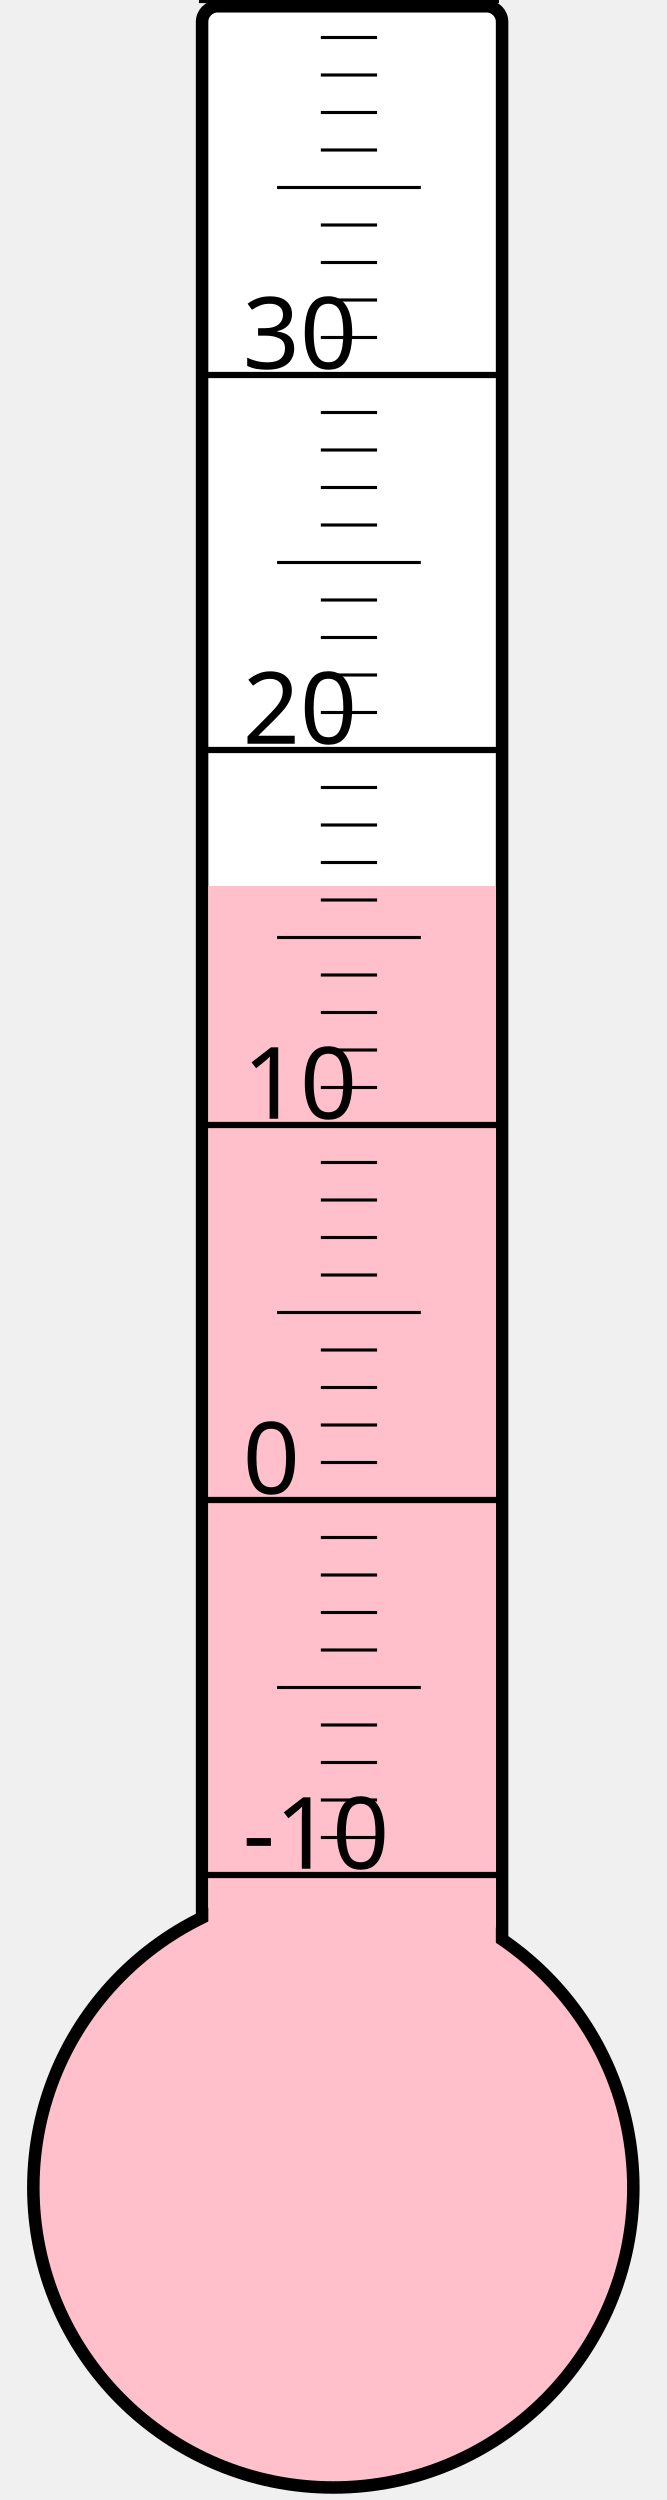
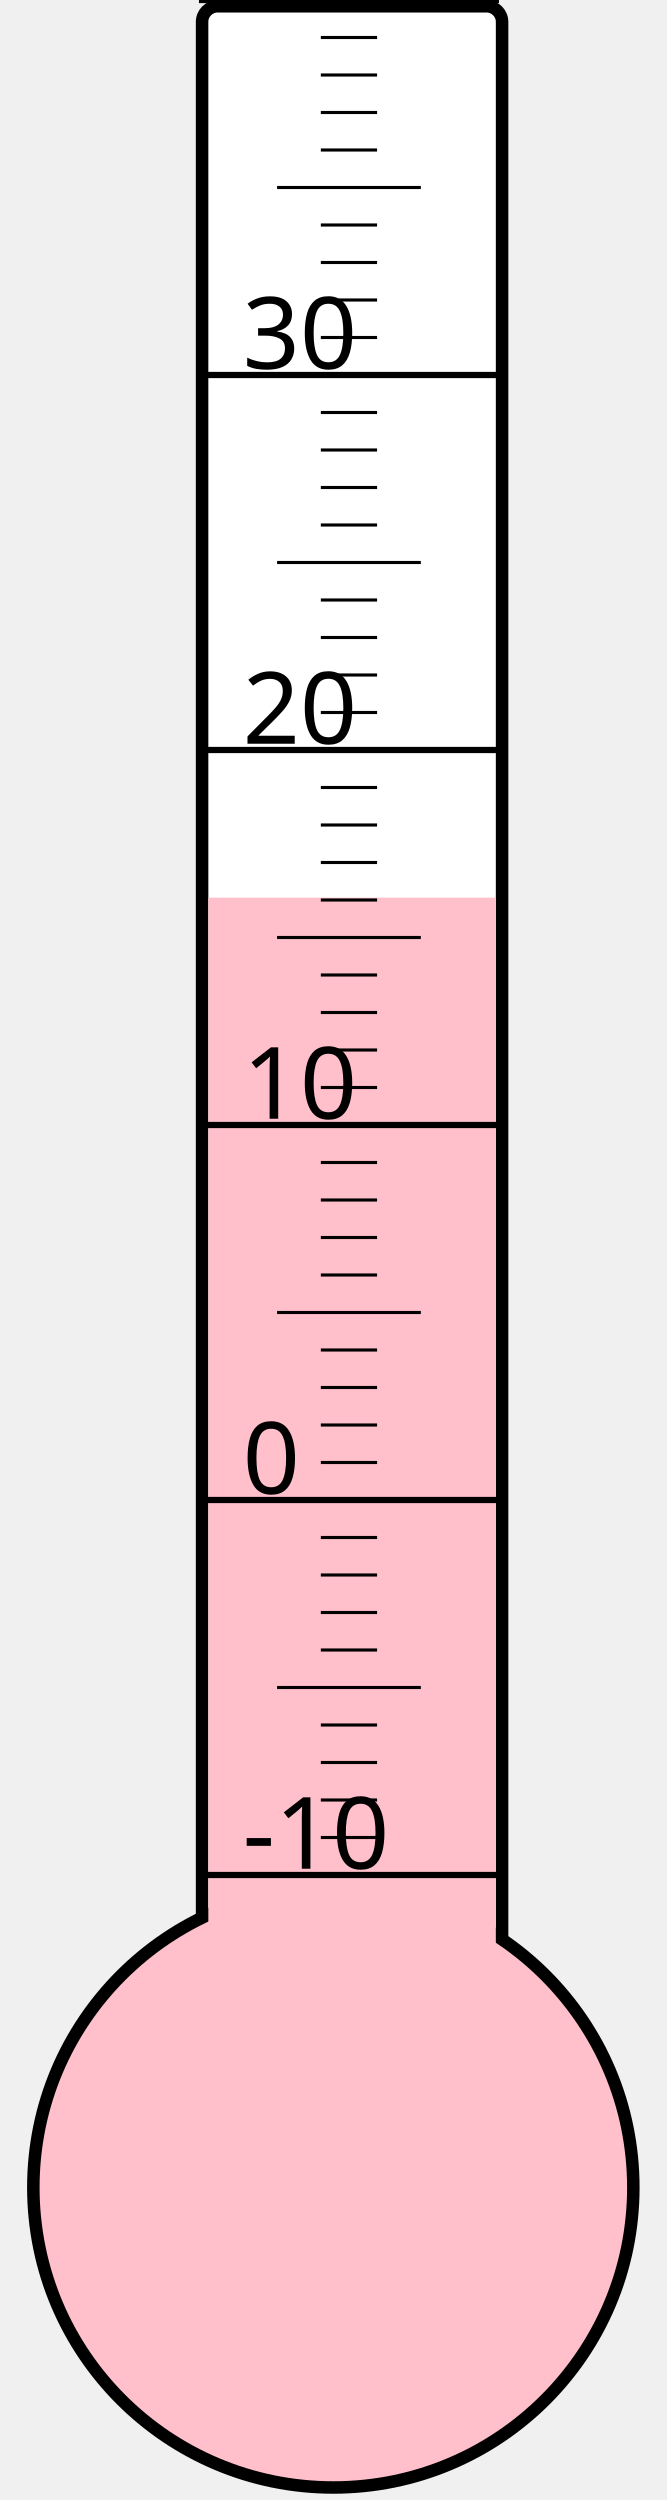
<svg xmlns="http://www.w3.org/2000/svg" width="40px" height="150px" viewBox="0 0 200 800">
  <rect width="200" height="800" x="0" y="0" style="fill: #ffffeb; fill-opacity: 0;" />
  <rect width="96" height="680" x="58" y="2" rx="5" ry="5" style="fill: white; fill-opacity: 1; stroke: black; stroke-width: 4;" />
  <circle cx="100" cy="700" r="96" style="fill: pink; stroke: black; stroke-width: 4;" />
-   <rect width="92" height="416.5" x="60" y="283.5" style="fill: pink; fill-opacity: 1; stroke-width: 0;" />
+   <rect width="92" height="412.75" x="60" y="287.25" style="fill: pink; fill-opacity: 1; stroke-width: 0;" />
  <text x="71" y="598" style="font-family: sans-serif; font-size: 24pt;">-10</text>
  <text x="71" y="478" style="font-family: sans-serif; font-size: 24pt;">0</text>
  <text x="71" y="358" style="font-family: sans-serif; font-size: 24pt;">10</text>
  <text x="71" y="238" style="font-family: sans-serif; font-size: 24pt;">20</text>
  <text x="71" y="118" style="font-family: sans-serif; font-size: 24pt;">30</text>
  <g style="stroke: black;">
    <line x1="57" y1="600" x2="153" y2="600" style="stroke-width: 2;" />
    <line x1="96" y1="588" x2="114" y2="588" style="stroke-width: 1;" />
    <line x1="96" y1="576" x2="114" y2="576" style="stroke-width: 1;" />
    <line x1="96" y1="564" x2="114" y2="564" style="stroke-width: 1;" />
    <line x1="96" y1="552" x2="114" y2="552" style="stroke-width: 1;" />
    <line x1="82" y1="540" x2="128" y2="540" style="stroke-width: 1;" />
    <line x1="96" y1="528" x2="114" y2="528" style="stroke-width: 1;" />
    <line x1="96" y1="516" x2="114" y2="516" style="stroke-width: 1;" />
    <line x1="96" y1="504" x2="114" y2="504" style="stroke-width: 1;" />
    <line x1="96" y1="492" x2="114" y2="492" style="stroke-width: 1;" />
    <line x1="57" y1="480" x2="153" y2="480" style="stroke-width: 2;" />
    <line x1="96" y1="468" x2="114" y2="468" style="stroke-width: 1;" />
    <line x1="96" y1="456" x2="114" y2="456" style="stroke-width: 1;" />
    <line x1="96" y1="444" x2="114" y2="444" style="stroke-width: 1;" />
    <line x1="96" y1="432" x2="114" y2="432" style="stroke-width: 1;" />
    <line x1="82" y1="420" x2="128" y2="420" style="stroke-width: 1;" />
    <line x1="96" y1="408" x2="114" y2="408" style="stroke-width: 1;" />
    <line x1="96" y1="396" x2="114" y2="396" style="stroke-width: 1;" />
    <line x1="96" y1="384" x2="114" y2="384" style="stroke-width: 1;" />
    <line x1="96" y1="372" x2="114" y2="372" style="stroke-width: 1;" />
    <line x1="57" y1="360" x2="153" y2="360" style="stroke-width: 2;" />
    <line x1="96" y1="348" x2="114" y2="348" style="stroke-width: 1;" />
    <line x1="96" y1="336" x2="114" y2="336" style="stroke-width: 1;" />
    <line x1="96" y1="324" x2="114" y2="324" style="stroke-width: 1;" />
    <line x1="96" y1="312" x2="114" y2="312" style="stroke-width: 1;" />
    <line x1="82" y1="300" x2="128" y2="300" style="stroke-width: 1;" />
    <line x1="96" y1="288" x2="114" y2="288" style="stroke-width: 1;" />
    <line x1="96" y1="276" x2="114" y2="276" style="stroke-width: 1;" />
    <line x1="96" y1="264" x2="114" y2="264" style="stroke-width: 1;" />
    <line x1="96" y1="252" x2="114" y2="252" style="stroke-width: 1;" />
    <line x1="57" y1="240" x2="153" y2="240" style="stroke-width: 2;" />
    <line x1="96" y1="228" x2="114" y2="228" style="stroke-width: 1;" />
    <line x1="96" y1="216" x2="114" y2="216" style="stroke-width: 1;" />
    <line x1="96" y1="204" x2="114" y2="204" style="stroke-width: 1;" />
    <line x1="96" y1="192" x2="114" y2="192" style="stroke-width: 1;" />
    <line x1="82" y1="180" x2="128" y2="180" style="stroke-width: 1;" />
    <line x1="96" y1="168" x2="114" y2="168" style="stroke-width: 1;" />
    <line x1="96" y1="156" x2="114" y2="156" style="stroke-width: 1;" />
    <line x1="96" y1="144" x2="114" y2="144" style="stroke-width: 1;" />
    <line x1="96" y1="132" x2="114" y2="132" style="stroke-width: 1;" />
    <line x1="57" y1="120" x2="153" y2="120" style="stroke-width: 2;" />
    <line x1="96" y1="108" x2="114" y2="108" style="stroke-width: 1;" />
    <line x1="96" y1="96" x2="114" y2="96" style="stroke-width: 1;" />
    <line x1="96" y1="84" x2="114" y2="84" style="stroke-width: 1;" />
    <line x1="96" y1="72" x2="114" y2="72" style="stroke-width: 1;" />
    <line x1="82" y1="60" x2="128" y2="60" style="stroke-width: 1;" />
    <line x1="96" y1="48" x2="114" y2="48" style="stroke-width: 1;" />
    <line x1="96" y1="36" x2="114" y2="36" style="stroke-width: 1;" />
    <line x1="96" y1="24" x2="114" y2="24" style="stroke-width: 1;" />
    <line x1="96" y1="12" x2="114" y2="12" style="stroke-width: 1;" />
    <line x1="57" y1="0" x2="153" y2="0" style="stroke-width: 2;" />
  </g>
</svg>
